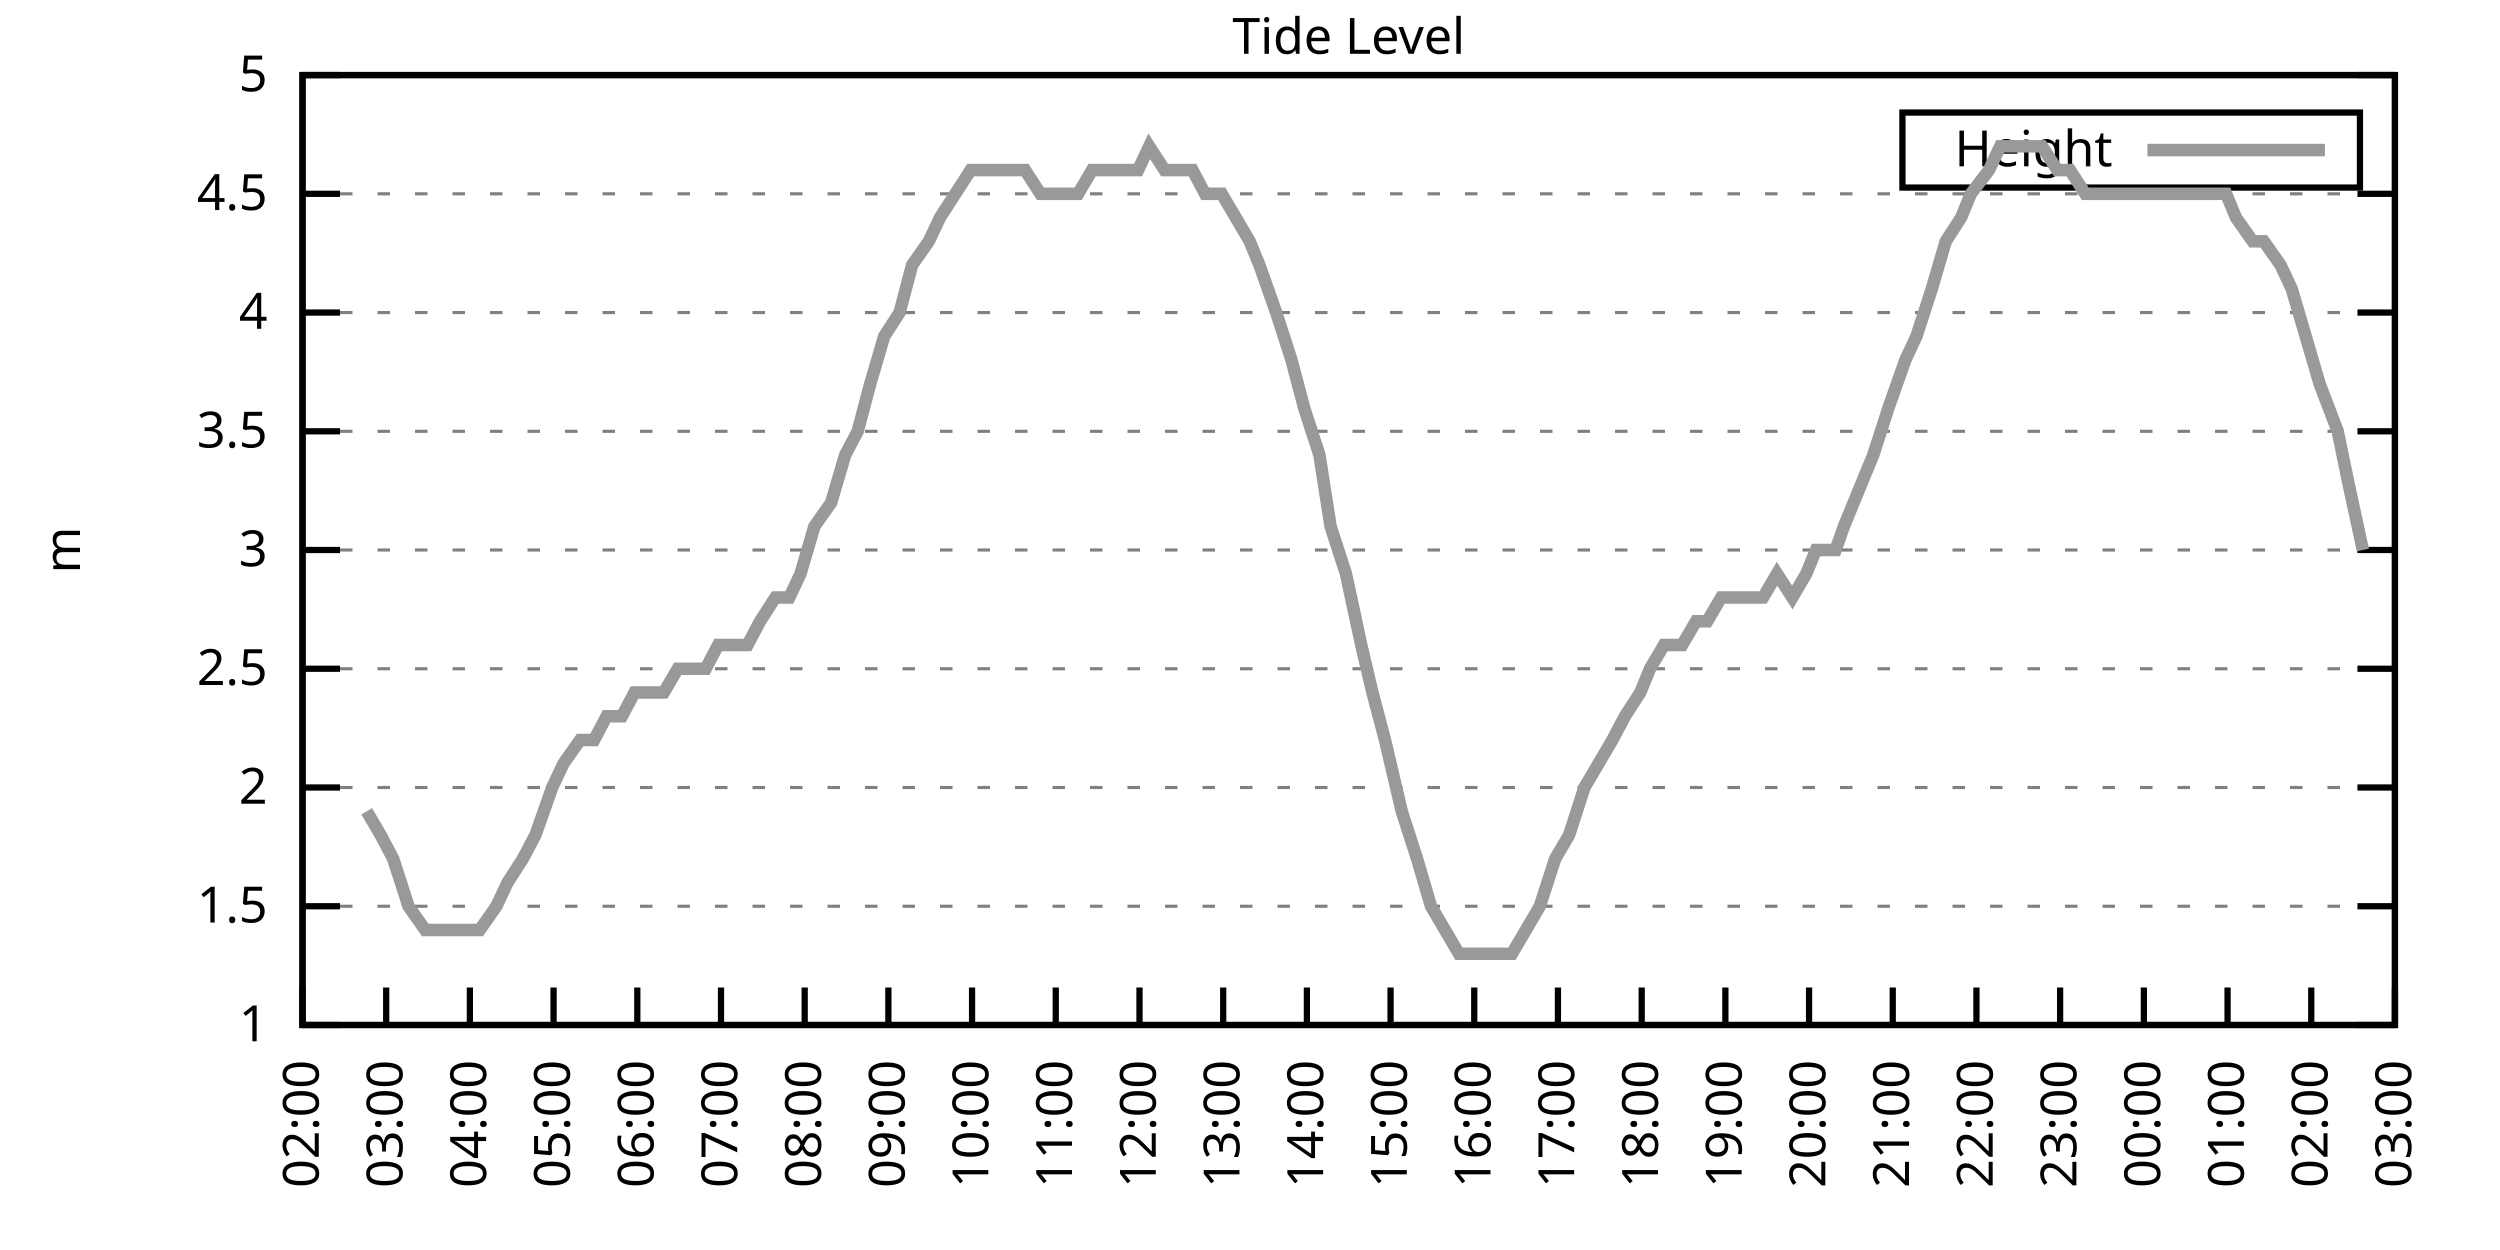
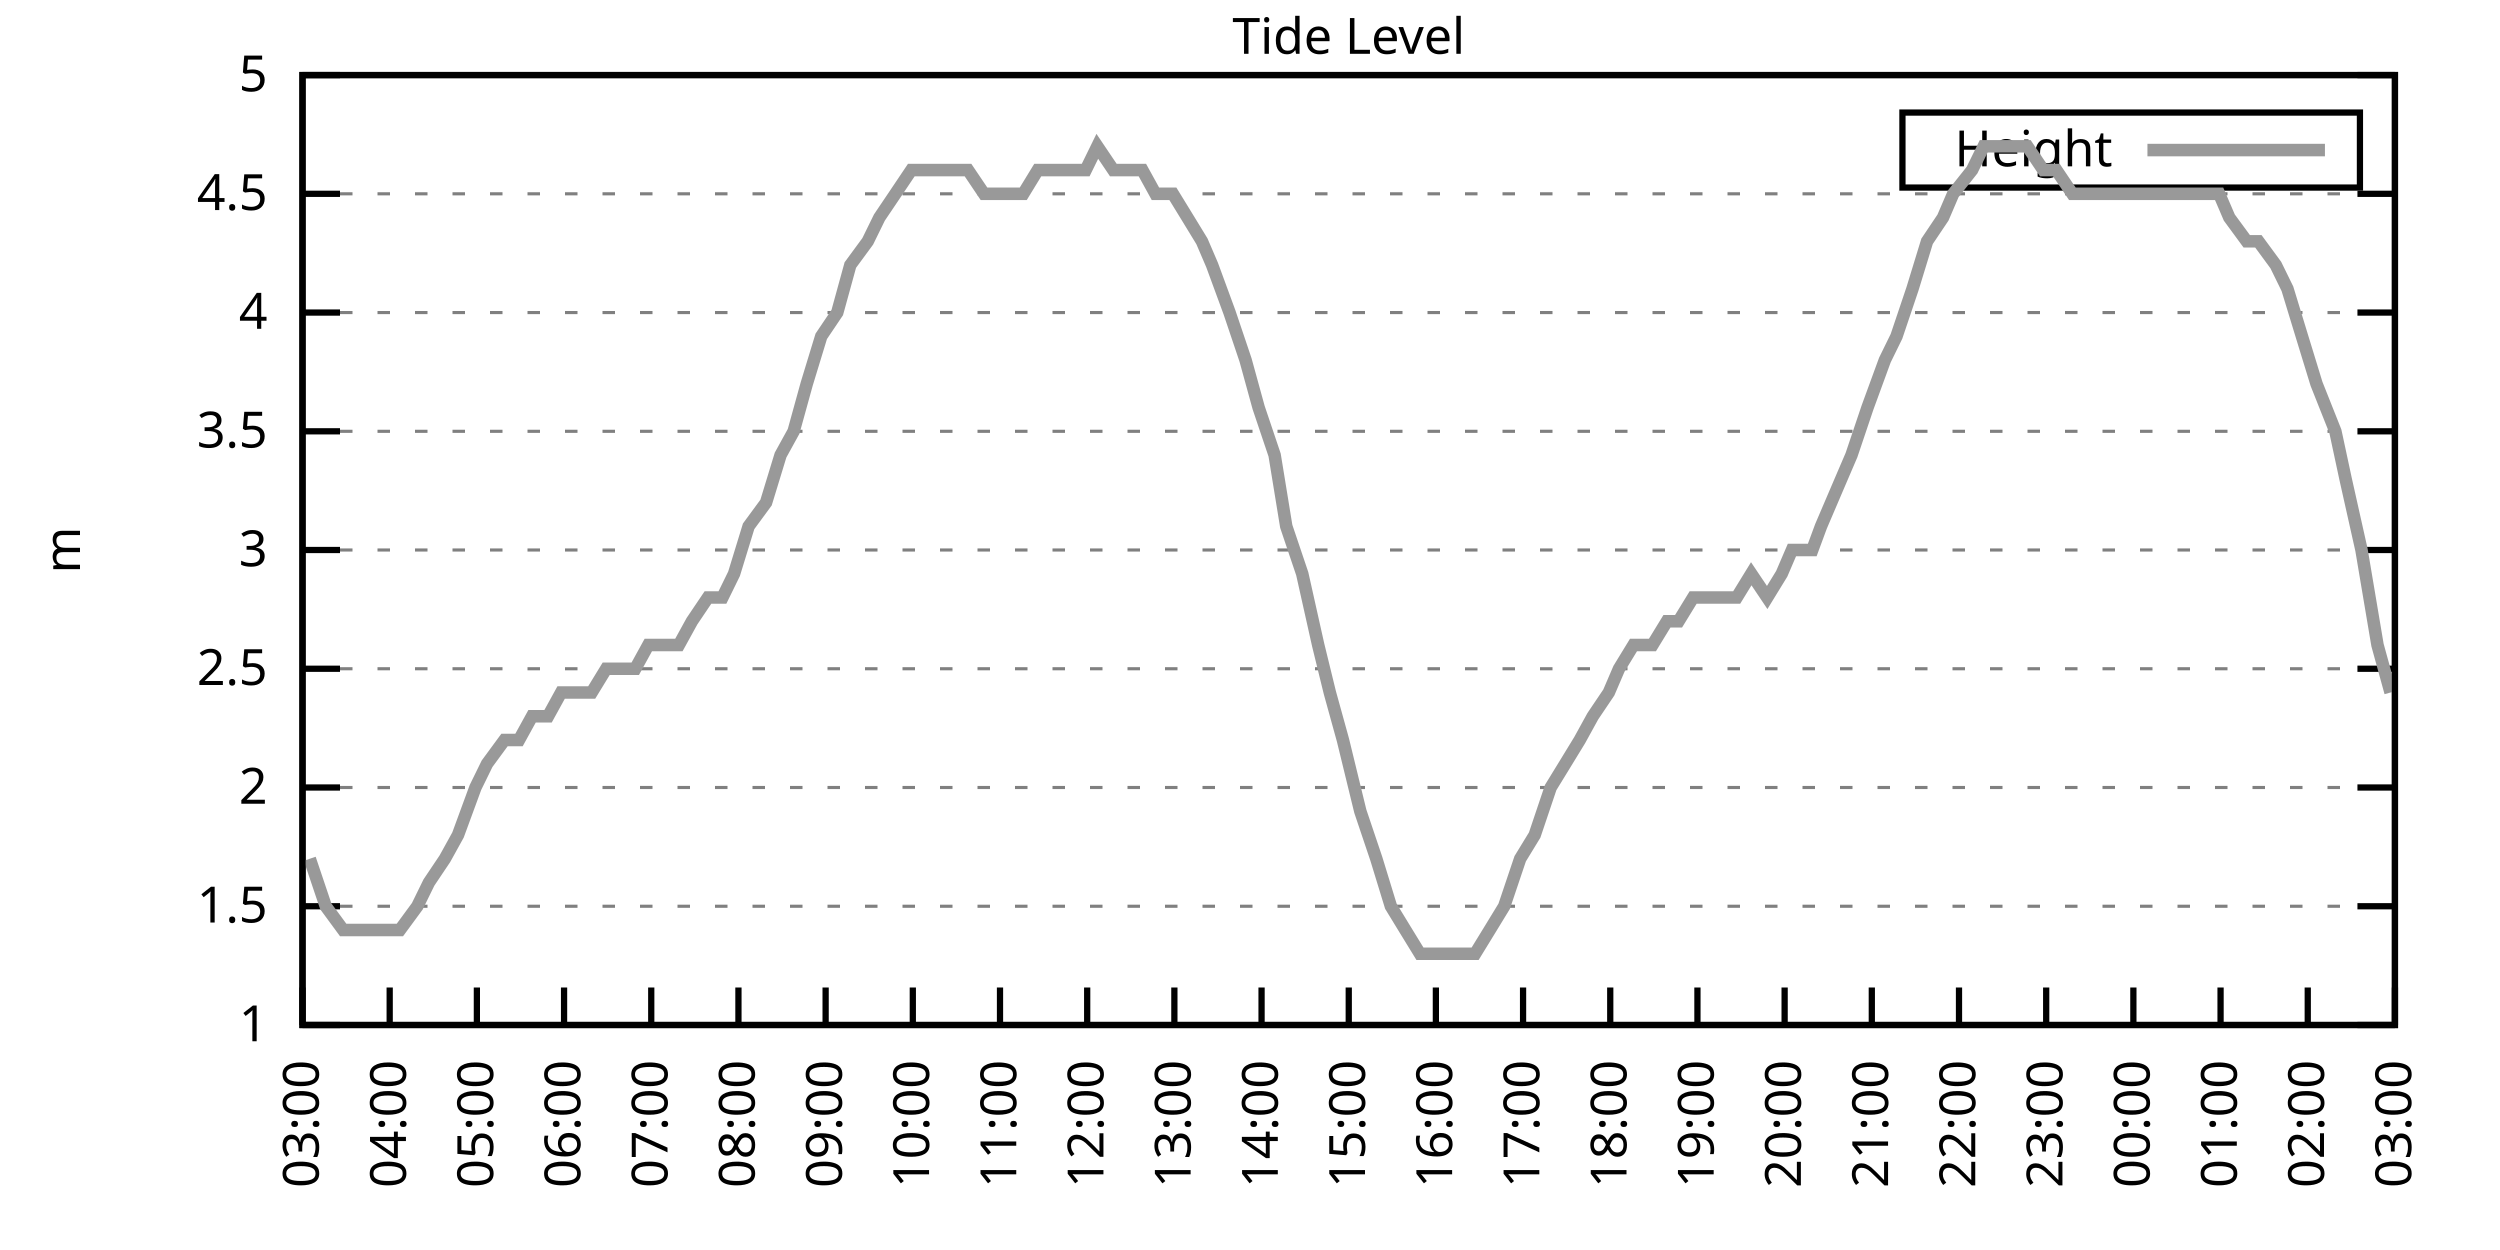
<svg xmlns="http://www.w3.org/2000/svg" xmlns:xlink="http://www.w3.org/1999/xlink" width="400" height="200" viewBox="0 0 400 200">
  <g id="gnuplot_canvas">
    <rect x="0" y="0" width="400" height="200" fill="none" />
    <defs>
      <circle id="gpDot" r="0.5" stroke-width="0.5" stroke="currentColor" />
      <path id="gpPt0" stroke-width="0.333" stroke="currentColor" d="M-1,0 h2 M0,-1 v2" />
      <path id="gpPt1" stroke-width="0.333" stroke="currentColor" d="M-1,-1 L1,1 M1,-1 L-1,1" />
      <path id="gpPt2" stroke-width="0.333" stroke="currentColor" d="M-1,0 L1,0 M0,-1 L0,1 M-1,-1 L1,1 M-1,1 L1,-1" />
      <rect id="gpPt3" stroke-width="0.333" stroke="currentColor" x="-1" y="-1" width="2" height="2" />
      <rect id="gpPt4" stroke-width="0.333" stroke="currentColor" fill="currentColor" x="-1" y="-1" width="2" height="2" />
      <circle id="gpPt5" stroke-width="0.333" stroke="currentColor" cx="0" cy="0" r="1" />
      <use xlink:href="#gpPt5" id="gpPt6" fill="currentColor" stroke="none" />
      <path id="gpPt7" stroke-width="0.333" stroke="currentColor" d="M0,-1.33 L-1.33,0.67 L1.33,0.67 z" />
      <use xlink:href="#gpPt7" id="gpPt8" fill="currentColor" stroke="none" />
      <use xlink:href="#gpPt7" id="gpPt9" stroke="currentColor" transform="rotate(180)" />
      <use xlink:href="#gpPt9" id="gpPt10" fill="currentColor" stroke="none" />
      <use xlink:href="#gpPt3" id="gpPt11" stroke="currentColor" transform="rotate(45)" />
      <use xlink:href="#gpPt11" id="gpPt12" fill="currentColor" stroke="none" />
      <path id="gpPt13" stroke-width="0.333" stroke="currentColor" d="M0,1.330 L1.265,0.411 L0.782,-1.067 L-0.782,-1.076 L-1.265,0.411 z" />
      <use xlink:href="#gpPt13" id="gpPt14" fill="currentColor" stroke="none" />
      <filter id="textbox" filterUnits="objectBoundingBox" x="0" y="0" height="1" width="1">
        <feFlood flood-color="white" flood-opacity="1" result="bgnd" />
        <feComposite in="SourceGraphic" in2="bgnd" operator="atop" />
      </filter>
      <filter id="greybox" filterUnits="objectBoundingBox" x="0" y="0" height="1" width="1">
        <feFlood flood-color="lightgrey" flood-opacity="1" result="grey" />
        <feComposite in="SourceGraphic" in2="grey" operator="atop" />
      </filter>
    </defs>
    <g fill="none" color="white" stroke="currentColor" stroke-width="1.00" stroke-linecap="butt" stroke-linejoin="miter">
</g>
    <g fill="none" color="black" stroke="currentColor" stroke-width="1.00" stroke-linecap="butt" stroke-linejoin="miter">
      <g stroke="none" shape-rendering="crispEdges">
        <polygon fill="rgb(255, 255, 255)" points="48.40,164.00 383.18,164.00 383.18,12.02 48.40,12.02 " />
      </g>
    </g>
    <g fill="none" color="black" stroke="currentColor" stroke-width="1.00" stroke-linecap="butt" stroke-linejoin="miter">
</g>
    <g fill="none" color="black" stroke="black" stroke-width="0.50" stroke-linecap="butt" stroke-linejoin="miter">
</g>
    <g fill="none" color="gray" stroke="currentColor" stroke-width="0.50" stroke-linecap="butt" stroke-linejoin="miter">
      <path stroke="gray" stroke-dasharray="2,4" class="gridline" d="M48.40,164.00 L383.19,164.00  " />
    </g>
    <g fill="none" color="gray" stroke="gray" stroke-width="1.00" stroke-linecap="butt" stroke-linejoin="miter">
</g>
    <g fill="none" color="black" stroke="currentColor" stroke-width="1.00" stroke-linecap="butt" stroke-linejoin="miter">
      <path stroke="black" d="M48.40,164.00 L54.40,164.00 M383.19,164.00 L377.19,164.00  " />
      <g transform="translate(42.80,166.60)" stroke="none" fill="black" font-family="Sans" font-size="8.00" text-anchor="end">
        <text>
          <tspan font-family="Sans"> 1</tspan>
        </text>
      </g>
    </g>
    <g fill="none" color="black" stroke="currentColor" stroke-width="1.00" stroke-linecap="butt" stroke-linejoin="miter">
</g>
    <g fill="none" color="black" stroke="black" stroke-width="0.50" stroke-linecap="butt" stroke-linejoin="miter">
</g>
    <g fill="none" color="gray" stroke="currentColor" stroke-width="0.50" stroke-linecap="butt" stroke-linejoin="miter">
      <path stroke="gray" stroke-dasharray="2,4" class="gridline" d="M48.40,145.00 L383.19,145.00  " />
    </g>
    <g fill="none" color="gray" stroke="gray" stroke-width="1.00" stroke-linecap="butt" stroke-linejoin="miter">
</g>
    <g fill="none" color="black" stroke="currentColor" stroke-width="1.00" stroke-linecap="butt" stroke-linejoin="miter">
      <path stroke="black" d="M48.40,145.00 L54.40,145.00 M383.19,145.00 L377.19,145.00  " />
      <g transform="translate(42.80,147.60)" stroke="none" fill="black" font-family="Sans" font-size="8.00" text-anchor="end">
        <text>
          <tspan font-family="Sans"> 1.5</tspan>
        </text>
      </g>
    </g>
    <g fill="none" color="black" stroke="currentColor" stroke-width="1.00" stroke-linecap="butt" stroke-linejoin="miter">
</g>
    <g fill="none" color="black" stroke="black" stroke-width="0.50" stroke-linecap="butt" stroke-linejoin="miter">
</g>
    <g fill="none" color="gray" stroke="currentColor" stroke-width="0.50" stroke-linecap="butt" stroke-linejoin="miter">
      <path stroke="gray" stroke-dasharray="2,4" class="gridline" d="M48.40,126.00 L383.19,126.00  " />
    </g>
    <g fill="none" color="gray" stroke="gray" stroke-width="1.00" stroke-linecap="butt" stroke-linejoin="miter">
</g>
    <g fill="none" color="black" stroke="currentColor" stroke-width="1.00" stroke-linecap="butt" stroke-linejoin="miter">
      <path stroke="black" d="M48.40,126.00 L54.40,126.00 M383.19,126.00 L377.19,126.00  " />
      <g transform="translate(42.80,128.60)" stroke="none" fill="black" font-family="Sans" font-size="8.00" text-anchor="end">
        <text>
          <tspan font-family="Sans"> 2</tspan>
        </text>
      </g>
    </g>
    <g fill="none" color="black" stroke="currentColor" stroke-width="1.00" stroke-linecap="butt" stroke-linejoin="miter">
</g>
    <g fill="none" color="black" stroke="black" stroke-width="0.50" stroke-linecap="butt" stroke-linejoin="miter">
</g>
    <g fill="none" color="gray" stroke="currentColor" stroke-width="0.50" stroke-linecap="butt" stroke-linejoin="miter">
      <path stroke="gray" stroke-dasharray="2,4" class="gridline" d="M48.40,107.00 L383.19,107.00  " />
    </g>
    <g fill="none" color="gray" stroke="gray" stroke-width="1.00" stroke-linecap="butt" stroke-linejoin="miter">
</g>
    <g fill="none" color="black" stroke="currentColor" stroke-width="1.00" stroke-linecap="butt" stroke-linejoin="miter">
      <path stroke="black" d="M48.40,107.00 L54.40,107.00 M383.19,107.00 L377.19,107.00  " />
      <g transform="translate(42.80,109.60)" stroke="none" fill="black" font-family="Sans" font-size="8.00" text-anchor="end">
        <text>
          <tspan font-family="Sans"> 2.5</tspan>
        </text>
      </g>
    </g>
    <g fill="none" color="black" stroke="currentColor" stroke-width="1.00" stroke-linecap="butt" stroke-linejoin="miter">
</g>
    <g fill="none" color="black" stroke="black" stroke-width="0.50" stroke-linecap="butt" stroke-linejoin="miter">
</g>
    <g fill="none" color="gray" stroke="currentColor" stroke-width="0.50" stroke-linecap="butt" stroke-linejoin="miter">
      <path stroke="gray" stroke-dasharray="2,4" class="gridline" d="M48.40,88.00 L383.19,88.00  " />
    </g>
    <g fill="none" color="gray" stroke="gray" stroke-width="1.00" stroke-linecap="butt" stroke-linejoin="miter">
</g>
    <g fill="none" color="black" stroke="currentColor" stroke-width="1.00" stroke-linecap="butt" stroke-linejoin="miter">
      <path stroke="black" d="M48.40,88.00 L54.40,88.00 M383.19,88.00 L377.19,88.00  " />
      <g transform="translate(42.80,90.60)" stroke="none" fill="black" font-family="Sans" font-size="8.00" text-anchor="end">
        <text>
          <tspan font-family="Sans"> 3</tspan>
        </text>
      </g>
    </g>
    <g fill="none" color="black" stroke="currentColor" stroke-width="1.00" stroke-linecap="butt" stroke-linejoin="miter">
</g>
    <g fill="none" color="black" stroke="black" stroke-width="0.50" stroke-linecap="butt" stroke-linejoin="miter">
</g>
    <g fill="none" color="gray" stroke="currentColor" stroke-width="0.50" stroke-linecap="butt" stroke-linejoin="miter">
      <path stroke="gray" stroke-dasharray="2,4" class="gridline" d="M48.40,69.01 L383.19,69.01  " />
    </g>
    <g fill="none" color="gray" stroke="gray" stroke-width="1.00" stroke-linecap="butt" stroke-linejoin="miter">
</g>
    <g fill="none" color="black" stroke="currentColor" stroke-width="1.00" stroke-linecap="butt" stroke-linejoin="miter">
      <path stroke="black" d="M48.40,69.01 L54.40,69.01 M383.19,69.01 L377.19,69.01  " />
      <g transform="translate(42.80,71.61)" stroke="none" fill="black" font-family="Sans" font-size="8.00" text-anchor="end">
        <text>
          <tspan font-family="Sans"> 3.5</tspan>
        </text>
      </g>
    </g>
    <g fill="none" color="black" stroke="currentColor" stroke-width="1.00" stroke-linecap="butt" stroke-linejoin="miter">
</g>
    <g fill="none" color="black" stroke="black" stroke-width="0.50" stroke-linecap="butt" stroke-linejoin="miter">
</g>
    <g fill="none" color="gray" stroke="currentColor" stroke-width="0.50" stroke-linecap="butt" stroke-linejoin="miter">
      <path stroke="gray" stroke-dasharray="2,4" class="gridline" d="M48.40,50.01 L383.19,50.01  " />
    </g>
    <g fill="none" color="gray" stroke="gray" stroke-width="1.00" stroke-linecap="butt" stroke-linejoin="miter">
</g>
    <g fill="none" color="black" stroke="currentColor" stroke-width="1.00" stroke-linecap="butt" stroke-linejoin="miter">
      <path stroke="black" d="M48.40,50.01 L54.40,50.01 M383.19,50.01 L377.19,50.01  " />
      <g transform="translate(42.80,52.61)" stroke="none" fill="black" font-family="Sans" font-size="8.00" text-anchor="end">
        <text>
          <tspan font-family="Sans"> 4</tspan>
        </text>
      </g>
    </g>
    <g fill="none" color="black" stroke="currentColor" stroke-width="1.00" stroke-linecap="butt" stroke-linejoin="miter">
</g>
    <g fill="none" color="black" stroke="black" stroke-width="0.50" stroke-linecap="butt" stroke-linejoin="miter">
</g>
    <g fill="none" color="gray" stroke="currentColor" stroke-width="0.50" stroke-linecap="butt" stroke-linejoin="miter">
      <path stroke="gray" stroke-dasharray="2,4" class="gridline" d="M48.40,31.01 L383.19,31.01  " />
    </g>
    <g fill="none" color="gray" stroke="gray" stroke-width="1.00" stroke-linecap="butt" stroke-linejoin="miter">
</g>
    <g fill="none" color="black" stroke="currentColor" stroke-width="1.00" stroke-linecap="butt" stroke-linejoin="miter">
      <path stroke="black" d="M48.40,31.01 L54.40,31.01 M383.19,31.01 L377.19,31.01  " />
      <g transform="translate(42.80,33.61)" stroke="none" fill="black" font-family="Sans" font-size="8.00" text-anchor="end">
        <text>
          <tspan font-family="Sans"> 4.5</tspan>
        </text>
      </g>
    </g>
    <g fill="none" color="black" stroke="currentColor" stroke-width="1.00" stroke-linecap="butt" stroke-linejoin="miter">
</g>
    <g fill="none" color="black" stroke="black" stroke-width="0.50" stroke-linecap="butt" stroke-linejoin="miter">
</g>
    <g fill="none" color="gray" stroke="currentColor" stroke-width="0.50" stroke-linecap="butt" stroke-linejoin="miter">
      <path stroke="gray" stroke-dasharray="2,4" class="gridline" d="M48.40,12.01 L383.19,12.01  " />
    </g>
    <g fill="none" color="gray" stroke="gray" stroke-width="1.00" stroke-linecap="butt" stroke-linejoin="miter">
</g>
    <g fill="none" color="black" stroke="currentColor" stroke-width="1.00" stroke-linecap="butt" stroke-linejoin="miter">
      <path stroke="black" d="M48.40,12.01 L54.40,12.01 M383.19,12.01 L377.19,12.01  " />
      <g transform="translate(42.80,14.61)" stroke="none" fill="black" font-family="Sans" font-size="8.00" text-anchor="end">
        <text>
          <tspan font-family="Sans"> 5</tspan>
        </text>
      </g>
    </g>
    <g fill="none" color="black" stroke="currentColor" stroke-width="1.00" stroke-linecap="butt" stroke-linejoin="miter">
      <path stroke="black" d="M48.40,164.00 L48.40,158.00  " />
      <g transform="translate(51.00,169.60) rotate(270.00)" stroke="none" fill="black" font-family="Sans" font-size="8.00" text-anchor="end">
        <text>
-           <tspan font-family="Sans">02:00</tspan>
-         </text>
-       </g>
-     </g>
-     <g fill="none" color="black" stroke="currentColor" stroke-width="1.00" stroke-linecap="butt" stroke-linejoin="miter">
-       <path stroke="black" d="M61.79,164.00 L61.79,158.00  " />
-       <g transform="translate(64.39,169.60) rotate(270.00)" stroke="none" fill="black" font-family="Sans" font-size="8.00" text-anchor="end">
-         <text>
          <tspan font-family="Sans">03:00</tspan>
        </text>
      </g>
    </g>
    <g fill="none" color="black" stroke="currentColor" stroke-width="1.00" stroke-linecap="butt" stroke-linejoin="miter">
-       <path stroke="black" d="M75.18,164.00 L75.18,158.00  " />
-       <g transform="translate(77.78,169.60) rotate(270.00)" stroke="none" fill="black" font-family="Sans" font-size="8.00" text-anchor="end">
+       <path stroke="black" d="M62.35,164.00 L62.35,158.00  " />
+       <g transform="translate(64.95,169.60) rotate(270.00)" stroke="none" fill="black" font-family="Sans" font-size="8.00" text-anchor="end">
        <text>
          <tspan font-family="Sans">04:00</tspan>
        </text>
      </g>
    </g>
    <g fill="none" color="black" stroke="currentColor" stroke-width="1.00" stroke-linecap="butt" stroke-linejoin="miter">
-       <path stroke="black" d="M88.57,164.00 L88.57,158.00  " />
-       <g transform="translate(91.17,169.60) rotate(270.00)" stroke="none" fill="black" font-family="Sans" font-size="8.00" text-anchor="end">
+       <path stroke="black" d="M76.30,164.00 L76.30,158.00  " />
+       <g transform="translate(78.90,169.60) rotate(270.00)" stroke="none" fill="black" font-family="Sans" font-size="8.00" text-anchor="end">
        <text>
          <tspan font-family="Sans">05:00</tspan>
        </text>
      </g>
    </g>
    <g fill="none" color="black" stroke="currentColor" stroke-width="1.00" stroke-linecap="butt" stroke-linejoin="miter">
-       <path stroke="black" d="M101.97,164.00 L101.97,158.00  " />
-       <g transform="translate(104.57,169.60) rotate(270.00)" stroke="none" fill="black" font-family="Sans" font-size="8.00" text-anchor="end">
+       <path stroke="black" d="M90.25,164.00 L90.25,158.00  " />
+       <g transform="translate(92.85,169.60) rotate(270.00)" stroke="none" fill="black" font-family="Sans" font-size="8.00" text-anchor="end">
        <text>
          <tspan font-family="Sans">06:00</tspan>
        </text>
      </g>
    </g>
    <g fill="none" color="black" stroke="currentColor" stroke-width="1.00" stroke-linecap="butt" stroke-linejoin="miter">
-       <path stroke="black" d="M115.36,164.00 L115.36,158.00  " />
-       <g transform="translate(117.96,169.60) rotate(270.00)" stroke="none" fill="black" font-family="Sans" font-size="8.00" text-anchor="end">
+       <path stroke="black" d="M104.20,164.00 L104.20,158.00  " />
+       <g transform="translate(106.80,169.60) rotate(270.00)" stroke="none" fill="black" font-family="Sans" font-size="8.00" text-anchor="end">
        <text>
          <tspan font-family="Sans">07:00</tspan>
        </text>
      </g>
    </g>
    <g fill="none" color="black" stroke="currentColor" stroke-width="1.00" stroke-linecap="butt" stroke-linejoin="miter">
-       <path stroke="black" d="M128.75,164.00 L128.75,158.00  " />
-       <g transform="translate(131.35,169.60) rotate(270.00)" stroke="none" fill="black" font-family="Sans" font-size="8.00" text-anchor="end">
+       <path stroke="black" d="M118.15,164.00 L118.15,158.00  " />
+       <g transform="translate(120.75,169.60) rotate(270.00)" stroke="none" fill="black" font-family="Sans" font-size="8.00" text-anchor="end">
        <text>
          <tspan font-family="Sans">08:00</tspan>
        </text>
      </g>
    </g>
    <g fill="none" color="black" stroke="currentColor" stroke-width="1.00" stroke-linecap="butt" stroke-linejoin="miter">
-       <path stroke="black" d="M142.14,164.00 L142.14,158.00  " />
-       <g transform="translate(144.74,169.60) rotate(270.00)" stroke="none" fill="black" font-family="Sans" font-size="8.00" text-anchor="end">
+       <path stroke="black" d="M132.10,164.00 L132.10,158.00  " />
+       <g transform="translate(134.70,169.60) rotate(270.00)" stroke="none" fill="black" font-family="Sans" font-size="8.00" text-anchor="end">
        <text>
          <tspan font-family="Sans">09:00</tspan>
        </text>
      </g>
    </g>
    <g fill="none" color="black" stroke="currentColor" stroke-width="1.00" stroke-linecap="butt" stroke-linejoin="miter">
-       <path stroke="black" d="M155.53,164.00 L155.53,158.00  " />
-       <g transform="translate(158.13,169.60) rotate(270.00)" stroke="none" fill="black" font-family="Sans" font-size="8.00" text-anchor="end">
+       <path stroke="black" d="M146.05,164.00 L146.05,158.00  " />
+       <g transform="translate(148.65,169.60) rotate(270.00)" stroke="none" fill="black" font-family="Sans" font-size="8.00" text-anchor="end">
        <text>
          <tspan font-family="Sans">10:00</tspan>
        </text>
      </g>
    </g>
    <g fill="none" color="black" stroke="currentColor" stroke-width="1.00" stroke-linecap="butt" stroke-linejoin="miter">
-       <path stroke="black" d="M168.92,164.00 L168.92,158.00  " />
-       <g transform="translate(171.52,169.60) rotate(270.00)" stroke="none" fill="black" font-family="Sans" font-size="8.00" text-anchor="end">
+       <path stroke="black" d="M160.00,164.00 L160.00,158.00  " />
+       <g transform="translate(162.60,169.60) rotate(270.00)" stroke="none" fill="black" font-family="Sans" font-size="8.00" text-anchor="end">
        <text>
          <tspan font-family="Sans">11:00</tspan>
        </text>
      </g>
    </g>
    <g fill="none" color="black" stroke="currentColor" stroke-width="1.00" stroke-linecap="butt" stroke-linejoin="miter">
-       <path stroke="black" d="M182.32,164.00 L182.32,158.00  " />
-       <g transform="translate(184.92,169.60) rotate(270.00)" stroke="none" fill="black" font-family="Sans" font-size="8.00" text-anchor="end">
+       <path stroke="black" d="M173.95,164.00 L173.95,158.00  " />
+       <g transform="translate(176.55,169.60) rotate(270.00)" stroke="none" fill="black" font-family="Sans" font-size="8.00" text-anchor="end">
        <text>
          <tspan font-family="Sans">12:00</tspan>
        </text>
      </g>
    </g>
    <g fill="none" color="black" stroke="currentColor" stroke-width="1.00" stroke-linecap="butt" stroke-linejoin="miter">
-       <path stroke="black" d="M195.71,164.00 L195.71,158.00  " />
-       <g transform="translate(198.31,169.60) rotate(270.00)" stroke="none" fill="black" font-family="Sans" font-size="8.00" text-anchor="end">
+       <path stroke="black" d="M187.90,164.00 L187.90,158.00  " />
+       <g transform="translate(190.50,169.60) rotate(270.00)" stroke="none" fill="black" font-family="Sans" font-size="8.00" text-anchor="end">
        <text>
          <tspan font-family="Sans">13:00</tspan>
        </text>
      </g>
    </g>
    <g fill="none" color="black" stroke="currentColor" stroke-width="1.00" stroke-linecap="butt" stroke-linejoin="miter">
-       <path stroke="black" d="M209.10,164.00 L209.10,158.00  " />
-       <g transform="translate(211.70,169.60) rotate(270.00)" stroke="none" fill="black" font-family="Sans" font-size="8.00" text-anchor="end">
+       <path stroke="black" d="M201.85,164.00 L201.85,158.00  " />
+       <g transform="translate(204.45,169.60) rotate(270.00)" stroke="none" fill="black" font-family="Sans" font-size="8.00" text-anchor="end">
        <text>
          <tspan font-family="Sans">14:00</tspan>
        </text>
      </g>
    </g>
    <g fill="none" color="black" stroke="currentColor" stroke-width="1.00" stroke-linecap="butt" stroke-linejoin="miter">
-       <path stroke="black" d="M222.49,164.00 L222.49,158.00  " />
-       <g transform="translate(225.09,169.60) rotate(270.00)" stroke="none" fill="black" font-family="Sans" font-size="8.00" text-anchor="end">
+       <path stroke="black" d="M215.80,164.00 L215.80,158.00  " />
+       <g transform="translate(218.40,169.60) rotate(270.00)" stroke="none" fill="black" font-family="Sans" font-size="8.00" text-anchor="end">
        <text>
          <tspan font-family="Sans">15:00</tspan>
        </text>
      </g>
    </g>
    <g fill="none" color="black" stroke="currentColor" stroke-width="1.00" stroke-linecap="butt" stroke-linejoin="miter">
-       <path stroke="black" d="M235.88,164.00 L235.88,158.00  " />
-       <g transform="translate(238.48,169.60) rotate(270.00)" stroke="none" fill="black" font-family="Sans" font-size="8.00" text-anchor="end">
+       <path stroke="black" d="M229.74,164.00 L229.74,158.00  " />
+       <g transform="translate(232.34,169.60) rotate(270.00)" stroke="none" fill="black" font-family="Sans" font-size="8.00" text-anchor="end">
        <text>
          <tspan font-family="Sans">16:00</tspan>
        </text>
      </g>
    </g>
    <g fill="none" color="black" stroke="currentColor" stroke-width="1.00" stroke-linecap="butt" stroke-linejoin="miter">
-       <path stroke="black" d="M249.27,164.00 L249.27,158.00  " />
-       <g transform="translate(251.87,169.60) rotate(270.00)" stroke="none" fill="black" font-family="Sans" font-size="8.00" text-anchor="end">
+       <path stroke="black" d="M243.69,164.00 L243.69,158.00  " />
+       <g transform="translate(246.29,169.60) rotate(270.00)" stroke="none" fill="black" font-family="Sans" font-size="8.00" text-anchor="end">
        <text>
          <tspan font-family="Sans">17:00</tspan>
        </text>
      </g>
    </g>
    <g fill="none" color="black" stroke="currentColor" stroke-width="1.00" stroke-linecap="butt" stroke-linejoin="miter">
-       <path stroke="black" d="M262.67,164.00 L262.67,158.00  " />
-       <g transform="translate(265.27,169.60) rotate(270.00)" stroke="none" fill="black" font-family="Sans" font-size="8.00" text-anchor="end">
+       <path stroke="black" d="M257.64,164.00 L257.64,158.00  " />
+       <g transform="translate(260.24,169.60) rotate(270.00)" stroke="none" fill="black" font-family="Sans" font-size="8.00" text-anchor="end">
        <text>
          <tspan font-family="Sans">18:00</tspan>
        </text>
      </g>
    </g>
    <g fill="none" color="black" stroke="currentColor" stroke-width="1.00" stroke-linecap="butt" stroke-linejoin="miter">
-       <path stroke="black" d="M276.06,164.00 L276.06,158.00  " />
-       <g transform="translate(278.66,169.60) rotate(270.00)" stroke="none" fill="black" font-family="Sans" font-size="8.00" text-anchor="end">
+       <path stroke="black" d="M271.59,164.00 L271.59,158.00  " />
+       <g transform="translate(274.19,169.60) rotate(270.00)" stroke="none" fill="black" font-family="Sans" font-size="8.00" text-anchor="end">
        <text>
          <tspan font-family="Sans">19:00</tspan>
        </text>
      </g>
    </g>
    <g fill="none" color="black" stroke="currentColor" stroke-width="1.00" stroke-linecap="butt" stroke-linejoin="miter">
-       <path stroke="black" d="M289.45,164.00 L289.45,158.00  " />
-       <g transform="translate(292.05,169.60) rotate(270.00)" stroke="none" fill="black" font-family="Sans" font-size="8.00" text-anchor="end">
+       <path stroke="black" d="M285.54,164.00 L285.54,158.00  " />
+       <g transform="translate(288.14,169.60) rotate(270.00)" stroke="none" fill="black" font-family="Sans" font-size="8.00" text-anchor="end">
        <text>
          <tspan font-family="Sans">20:00</tspan>
        </text>
      </g>
    </g>
    <g fill="none" color="black" stroke="currentColor" stroke-width="1.00" stroke-linecap="butt" stroke-linejoin="miter">
-       <path stroke="black" d="M302.84,164.00 L302.84,158.00  " />
-       <g transform="translate(305.44,169.60) rotate(270.00)" stroke="none" fill="black" font-family="Sans" font-size="8.00" text-anchor="end">
+       <path stroke="black" d="M299.49,164.00 L299.49,158.00  " />
+       <g transform="translate(302.09,169.60) rotate(270.00)" stroke="none" fill="black" font-family="Sans" font-size="8.00" text-anchor="end">
        <text>
          <tspan font-family="Sans">21:00</tspan>
        </text>
      </g>
    </g>
    <g fill="none" color="black" stroke="currentColor" stroke-width="1.00" stroke-linecap="butt" stroke-linejoin="miter">
-       <path stroke="black" d="M316.23,164.00 L316.23,158.00  " />
-       <g transform="translate(318.83,169.60) rotate(270.00)" stroke="none" fill="black" font-family="Sans" font-size="8.00" text-anchor="end">
+       <path stroke="black" d="M313.44,164.00 L313.44,158.00  " />
+       <g transform="translate(316.04,169.60) rotate(270.00)" stroke="none" fill="black" font-family="Sans" font-size="8.00" text-anchor="end">
        <text>
          <tspan font-family="Sans">22:00</tspan>
        </text>
      </g>
    </g>
    <g fill="none" color="black" stroke="currentColor" stroke-width="1.00" stroke-linecap="butt" stroke-linejoin="miter">
-       <path stroke="black" d="M329.62,164.00 L329.62,158.00  " />
-       <g transform="translate(332.22,169.60) rotate(270.00)" stroke="none" fill="black" font-family="Sans" font-size="8.00" text-anchor="end">
+       <path stroke="black" d="M327.39,164.00 L327.39,158.00  " />
+       <g transform="translate(329.99,169.60) rotate(270.00)" stroke="none" fill="black" font-family="Sans" font-size="8.00" text-anchor="end">
        <text>
          <tspan font-family="Sans">23:00</tspan>
        </text>
      </g>
    </g>
    <g fill="none" color="black" stroke="currentColor" stroke-width="1.00" stroke-linecap="butt" stroke-linejoin="miter">
-       <path stroke="black" d="M343.02,164.00 L343.02,158.00  " />
-       <g transform="translate(345.62,169.60) rotate(270.00)" stroke="none" fill="black" font-family="Sans" font-size="8.00" text-anchor="end">
+       <path stroke="black" d="M341.34,164.00 L341.34,158.00  " />
+       <g transform="translate(343.94,169.60) rotate(270.00)" stroke="none" fill="black" font-family="Sans" font-size="8.00" text-anchor="end">
        <text>
          <tspan font-family="Sans">00:00</tspan>
        </text>
      </g>
    </g>
    <g fill="none" color="black" stroke="currentColor" stroke-width="1.00" stroke-linecap="butt" stroke-linejoin="miter">
-       <path stroke="black" d="M356.41,164.00 L356.41,158.00  " />
-       <g transform="translate(359.01,169.60) rotate(270.00)" stroke="none" fill="black" font-family="Sans" font-size="8.00" text-anchor="end">
+       <path stroke="black" d="M355.29,164.00 L355.29,158.00  " />
+       <g transform="translate(357.89,169.60) rotate(270.00)" stroke="none" fill="black" font-family="Sans" font-size="8.00" text-anchor="end">
        <text>
          <tspan font-family="Sans">01:00</tspan>
        </text>
      </g>
    </g>
    <g fill="none" color="black" stroke="currentColor" stroke-width="1.00" stroke-linecap="butt" stroke-linejoin="miter">
-       <path stroke="black" d="M369.80,164.00 L369.80,158.00  " />
-       <g transform="translate(372.40,169.60) rotate(270.00)" stroke="none" fill="black" font-family="Sans" font-size="8.00" text-anchor="end">
+       <path stroke="black" d="M369.24,164.00 L369.24,158.00  " />
+       <g transform="translate(371.84,169.60) rotate(270.00)" stroke="none" fill="black" font-family="Sans" font-size="8.00" text-anchor="end">
        <text>
          <tspan font-family="Sans">02:00</tspan>
        </text>
      </g>
    </g>
    <g fill="none" color="black" stroke="currentColor" stroke-width="1.00" stroke-linecap="butt" stroke-linejoin="miter">
      <path stroke="black" d="M383.19,164.00 L383.19,158.00  " />
      <g transform="translate(385.79,169.60) rotate(270.00)" stroke="none" fill="black" font-family="Sans" font-size="8.00" text-anchor="end">
        <text>
          <tspan font-family="Sans">03:00</tspan>
        </text>
      </g>
    </g>
    <g fill="none" color="black" stroke="currentColor" stroke-width="1.00" stroke-linecap="butt" stroke-linejoin="miter">
</g>
    <g fill="none" color="black" stroke="currentColor" stroke-width="1.00" stroke-linecap="butt" stroke-linejoin="miter">
      <path stroke="black" d="M48.40,12.01 L48.40,164.00 L383.19,164.00 L383.19,12.01 L48.40,12.01 Z  " />
    </g>
    <g fill="none" color="black" stroke="currentColor" stroke-width="1.00" stroke-linecap="butt" stroke-linejoin="miter">
</g>
    <g fill="none" color="black" stroke="currentColor" stroke-width="1.00" stroke-linecap="butt" stroke-linejoin="miter">
      <path stroke="black" d="M304.39,30.01 L304.39,18.01 L377.59,18.01 L377.59,30.01 L304.39,30.01 Z  " />
    </g>
    <g id="Tide_level_plot_1">
      <g fill="none" color="white" stroke="black" stroke-width="2.00" stroke-linecap="butt" stroke-linejoin="miter">
</g>
      <g fill="none" color="black" stroke="currentColor" stroke-width="2.00" stroke-linecap="butt" stroke-linejoin="miter">
        <g transform="translate(337.99,26.61)" stroke="none" fill="black" font-family="Sans" font-size="8.00" text-anchor="end">
          <text>
            <tspan font-family="Sans">Height</tspan>
          </text>
        </g>
      </g>
      <g fill="none" color="black" stroke="currentColor" stroke-width="2.00" stroke-linecap="butt" stroke-linejoin="miter">
-         <path stroke="rgb(153, 153, 153)" d="M343.59,24.01 L371.99,24.01 M58.67,129.80 L60.90,133.60 L62.91,137.40 L65.36,145.00 L68.04,148.80 L70.50,148.80   L72.73,148.80 L74.74,148.80 L76.75,148.80 L79.42,145.00 L81.21,141.20 L83.66,137.40 L85.67,133.60 L88.35,126.00   L90.14,122.20 L92.82,118.40 L95.05,118.40 L97.06,114.60 L99.51,114.60 L101.52,110.80 L103.53,110.80 L106.21,110.80   L108.44,107.00 L110.45,107.00 L112.90,107.00 L114.91,103.20 L117.14,103.20 L119.60,103.20 L121.61,99.40 L124.06,95.60   L126.29,95.60 L128.08,91.80 L130.31,84.21 L132.99,80.41 L135.22,72.81 L137.23,69.01 L139.24,61.41 L141.47,53.81   L143.93,50.01 L145.94,42.41 L148.61,38.61 L150.40,34.81 L152.85,31.01 L155.31,27.21 L157.10,27.21 L159.55,27.21   L162.01,27.21 L164.01,27.21 L166.47,31.01 L168.03,31.01 L170.93,31.01 L172.50,31.01 L174.73,27.21 L177.63,27.21   L179.86,27.21 L182.09,27.21 L183.88,23.41 L186.33,27.21 L188.57,27.21 L190.80,27.21 L192.81,31.01 L195.48,31.01   L197.72,34.81 L199.95,38.61 L201.51,42.41 L204.19,50.01 L206.64,57.61 L208.65,65.21 L211.11,72.81 L212.89,84.21   L215.35,91.80 L217.80,103.20 L219.59,110.80 L221.60,118.40 L224.28,129.80 L226.73,137.40 L228.96,145.00 L231.20,148.80   L233.43,152.60 L234.99,152.60 L237.44,152.60 L240.12,152.60 L241.91,152.60 L244.14,148.80 L246.37,145.00 L248.83,137.40   L251.06,133.60 L253.51,126.00 L255.75,122.20 L257.98,118.40 L259.99,114.60 L262.44,110.80 L264.00,107.00 L266.24,103.20   L269.14,103.20 L271.37,99.40 L273.16,99.40 L275.39,95.60 L277.62,95.60 L279.85,95.60 L282.08,95.60 L284.32,91.80   L286.77,95.60 L289.00,91.80 L290.56,88.00 L293.69,88.00 L295.03,84.21 L298.15,76.61 L299.72,72.81 L302.17,65.21   L304.85,57.61 L306.63,53.81 L309.09,46.21 L311.32,38.61 L313.78,34.81 L315.34,31.01 L318.24,27.21 L320.03,23.41   L324.71,23.41 L326.72,23.41 L329.18,27.21 L331.19,27.21 L333.64,31.01 L335.87,31.01 L338.10,31.01 L339.89,31.01   L342.35,31.01 L344.58,31.01 L347.26,31.01 L349.49,31.01 L351.72,31.01 L353.95,31.01 L356.18,31.01 L357.75,34.81   L360.42,38.61 L362.21,38.61 L364.89,42.41 L366.67,46.21 L368.91,53.81 L371.14,61.41 L374.04,69.01 L375.60,76.61   L378.06,88.00  " />
+         <path stroke="rgb(153, 153, 153)" d="M343.59,24.01 L371.99,24.01 M49.56,137.40 L52.12,145.00 L54.91,148.80 L57.47,148.80 L59.79,148.80 L61.88,148.80   L63.98,148.80 L66.77,145.00 L68.63,141.20 L71.18,137.40 L73.28,133.60 L76.07,126.00 L77.93,122.20 L80.72,118.40   L83.04,118.40 L85.13,114.60 L87.69,114.60 L89.78,110.80 L91.88,110.80 L94.67,110.80 L96.99,107.00 L99.08,107.00   L101.64,107.00 L103.73,103.20 L106.06,103.20 L108.62,103.20 L110.71,99.40 L113.27,95.60 L115.59,95.60 L117.45,91.80   L119.78,84.21 L122.57,80.41 L124.89,72.81 L126.98,69.01 L129.08,61.41 L131.40,53.81 L133.96,50.01 L136.05,42.41   L138.84,38.61 L140.70,34.81 L143.26,31.01 L145.81,27.21 L147.67,27.21 L150.23,27.21 L152.79,27.21 L154.88,27.21   L157.44,31.01 L159.07,31.01 L162.09,31.01 L163.72,31.01 L166.04,27.21 L169.06,27.21 L171.39,27.21 L173.71,27.21   L175.57,23.41 L178.13,27.21 L180.46,27.21 L182.78,27.21 L184.87,31.01 L187.66,31.01 L189.99,34.81 L192.31,38.61   L193.94,42.41 L196.73,50.01 L199.29,57.61 L201.38,65.21 L203.94,72.81 L205.80,84.21 L208.36,91.80 L210.91,103.20   L212.77,110.80 L214.87,118.40 L217.65,129.80 L220.21,137.40 L222.54,145.00 L224.86,148.80 L227.19,152.60 L228.81,152.60   L231.37,152.60 L234.16,152.60 L236.02,152.60 L238.35,148.80 L240.67,145.00 L243.23,137.40 L245.55,133.60 L248.11,126.00   L250.44,122.20 L252.76,118.40 L254.85,114.60 L257.41,110.80 L259.04,107.00 L261.36,103.20 L264.39,103.20 L266.71,99.40   L268.57,99.40 L270.90,95.60 L273.22,95.60 L275.55,95.60 L277.87,95.60 L280.20,91.80 L282.75,95.60 L285.08,91.80   L286.71,88.00 L289.96,88.00 L291.36,84.21 L294.61,76.61 L296.24,72.81 L298.80,65.21 L301.58,57.61 L303.44,53.81   L306.00,46.21 L308.33,38.61 L310.88,34.81 L312.51,31.01 L315.53,27.21 L317.39,23.41 L322.28,23.41 L324.37,23.41   L326.93,27.21 L329.02,27.21 L331.58,31.01 L333.90,31.01 L336.23,31.01 L338.09,31.01 L340.64,31.01 L342.97,31.01   L345.76,31.01 L348.08,31.01 L350.41,31.01 L352.73,31.01 L355.06,31.01 L356.69,34.81 L359.48,38.61 L361.34,38.61   L364.13,42.41 L365.99,46.21 L368.31,53.81 L370.64,61.41 L373.66,69.01 L375.29,76.61 L377.84,88.00 L380.40,103.20   L382.49,110.80  " />
      </g>
    </g>
    <g fill="none" color="black" stroke="currentColor" stroke-width="2.00" stroke-linecap="butt" stroke-linejoin="miter">
</g>
    <g fill="none" color="black" stroke="black" stroke-width="1.00" stroke-linecap="butt" stroke-linejoin="miter">
</g>
    <g fill="none" color="black" stroke="currentColor" stroke-width="1.00" stroke-linecap="butt" stroke-linejoin="miter">
      <path stroke="black" d="M48.40,12.01 L48.40,164.00 L383.19,164.00 L383.19,12.01 L48.40,12.01 Z  " />
      <g transform="translate(12.80,88.01) rotate(270.00)" stroke="none" fill="black" font-family="Sans" font-size="8.00" text-anchor="middle">
        <text>
          <tspan font-family="Sans">m</tspan>
        </text>
      </g>
    </g>
    <g fill="none" color="black" stroke="currentColor" stroke-width="1.00" stroke-linecap="butt" stroke-linejoin="miter">
</g>
    <g fill="none" color="black" stroke="currentColor" stroke-width="1.00" stroke-linecap="butt" stroke-linejoin="miter">
      <g transform="translate(215.79,8.61)" stroke="none" fill="black" font-family="Sans" font-size="8.00" text-anchor="middle">
        <text>
          <tspan font-family="Sans">Tide Level</tspan>
        </text>
      </g>
    </g>
    <g fill="none" color="black" stroke="currentColor" stroke-width="1.00" stroke-linecap="butt" stroke-linejoin="miter">
</g>
  </g>
</svg>
